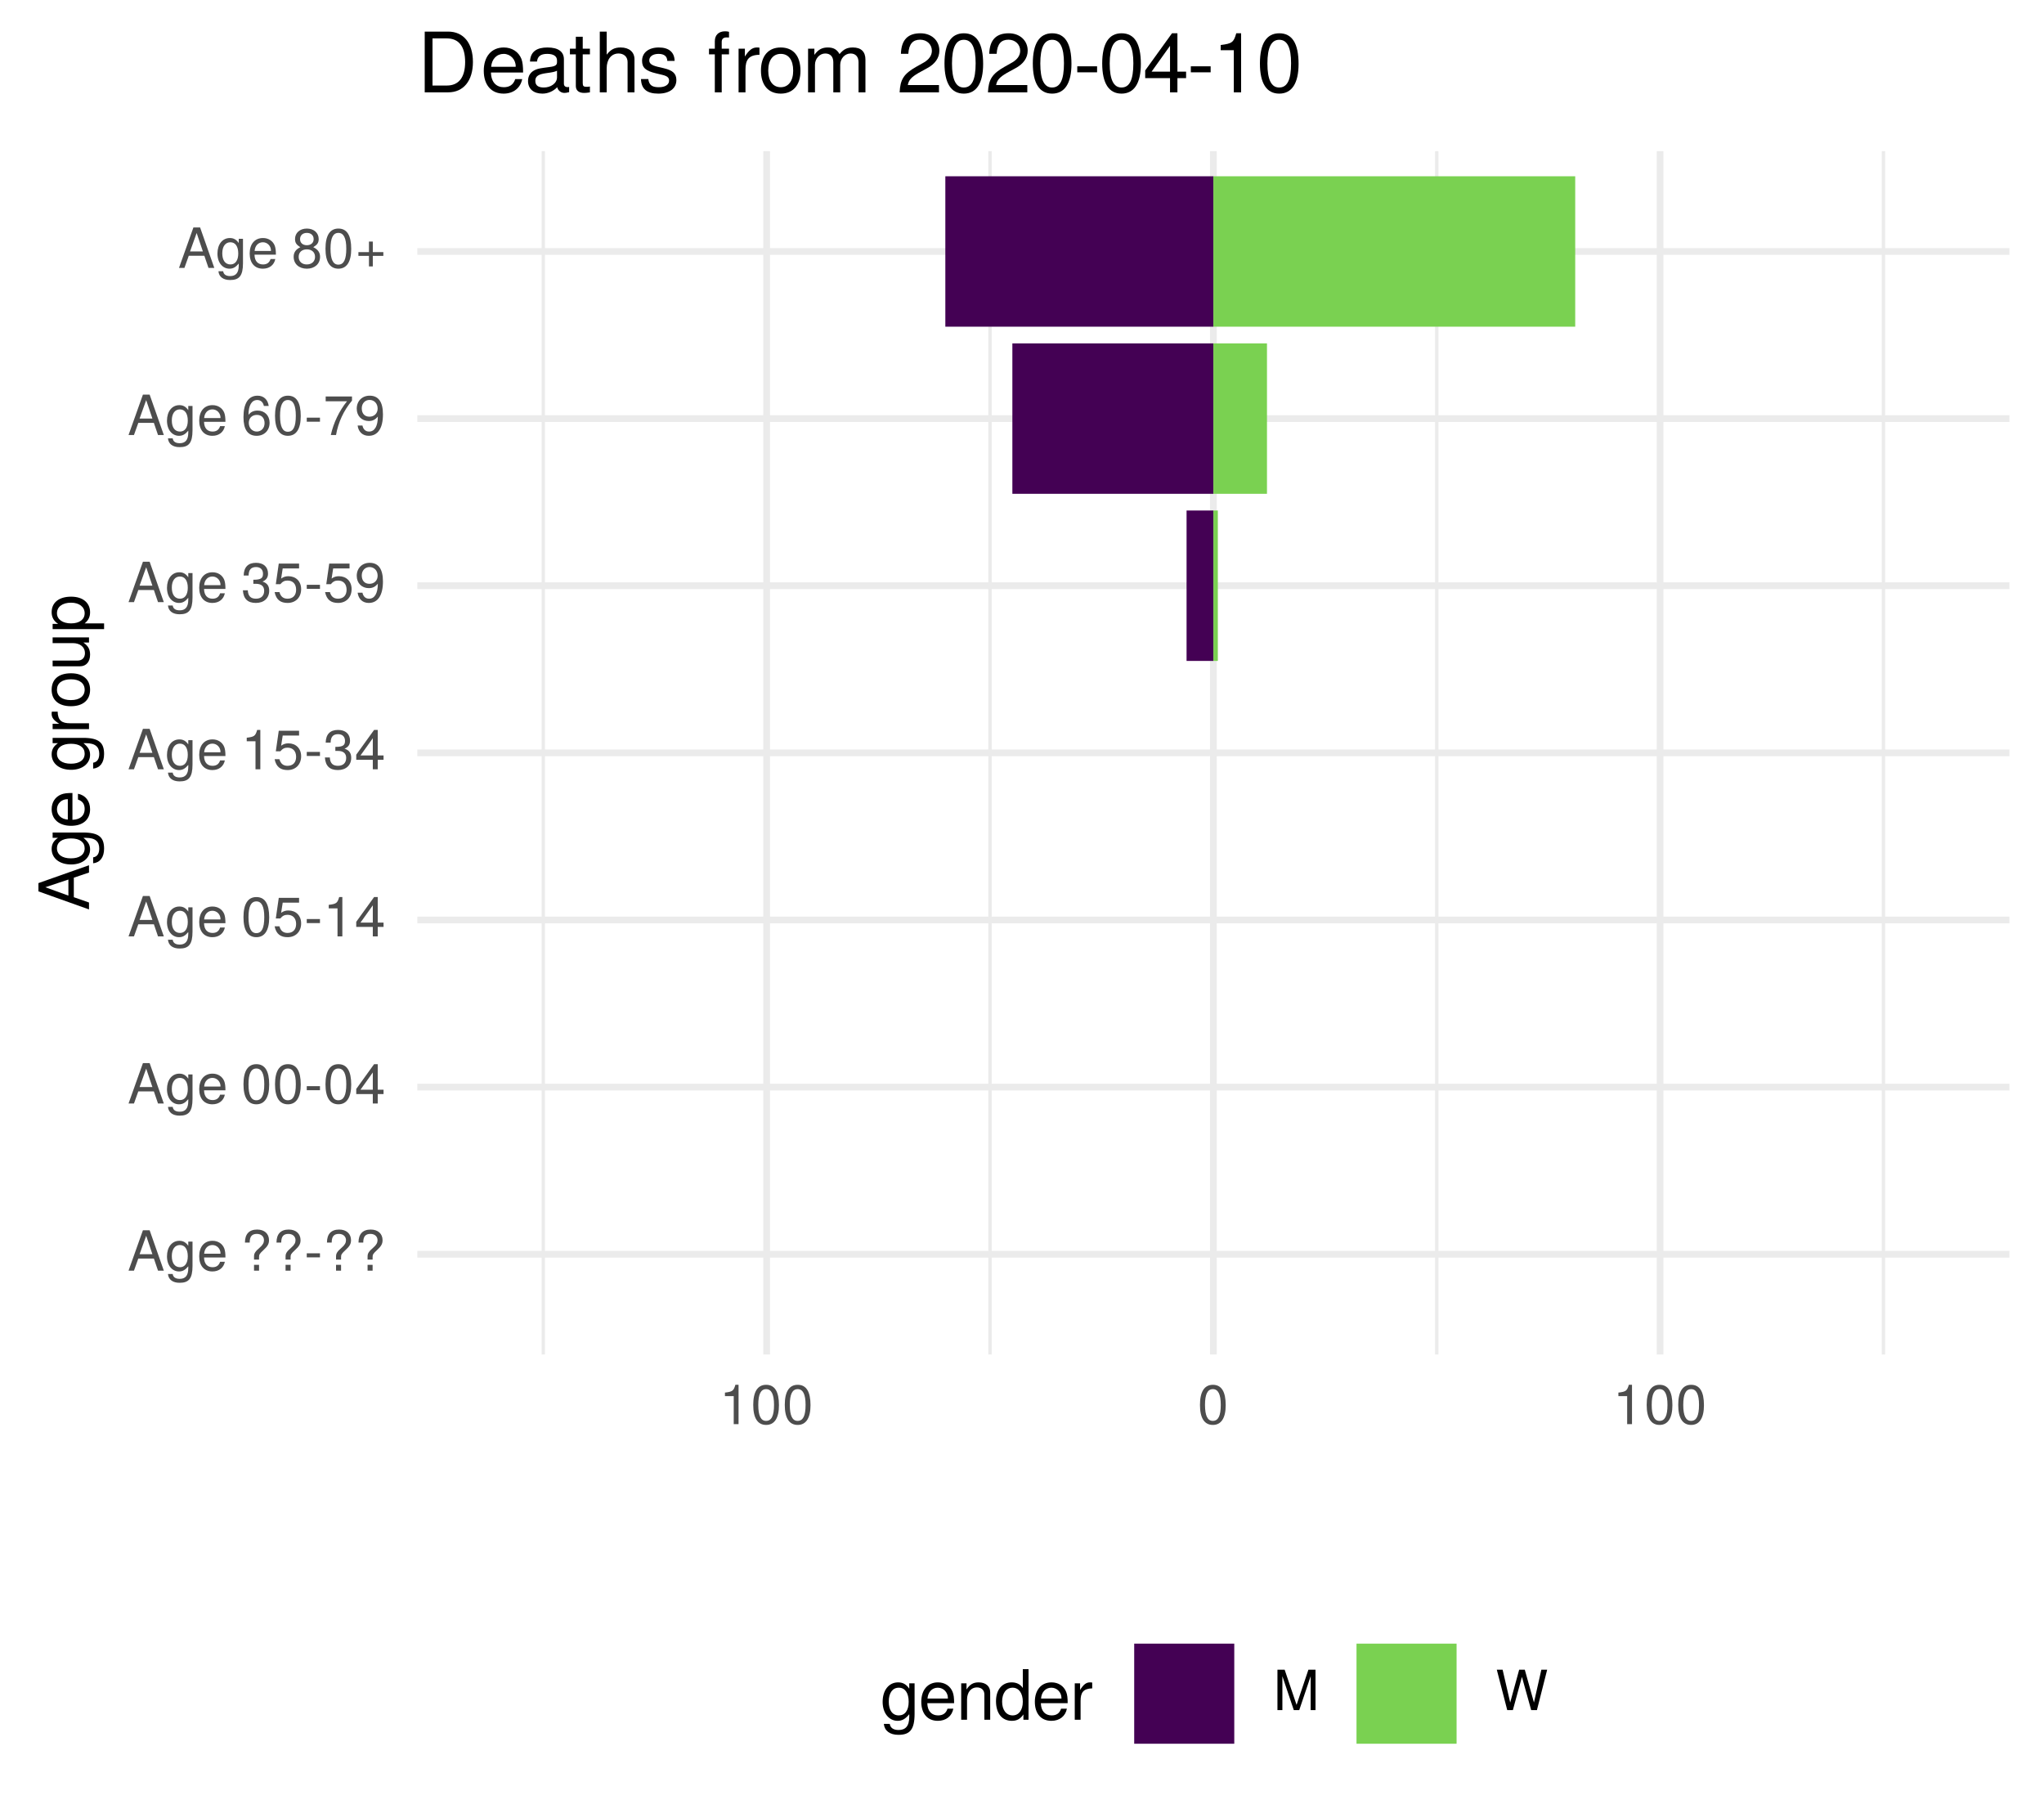
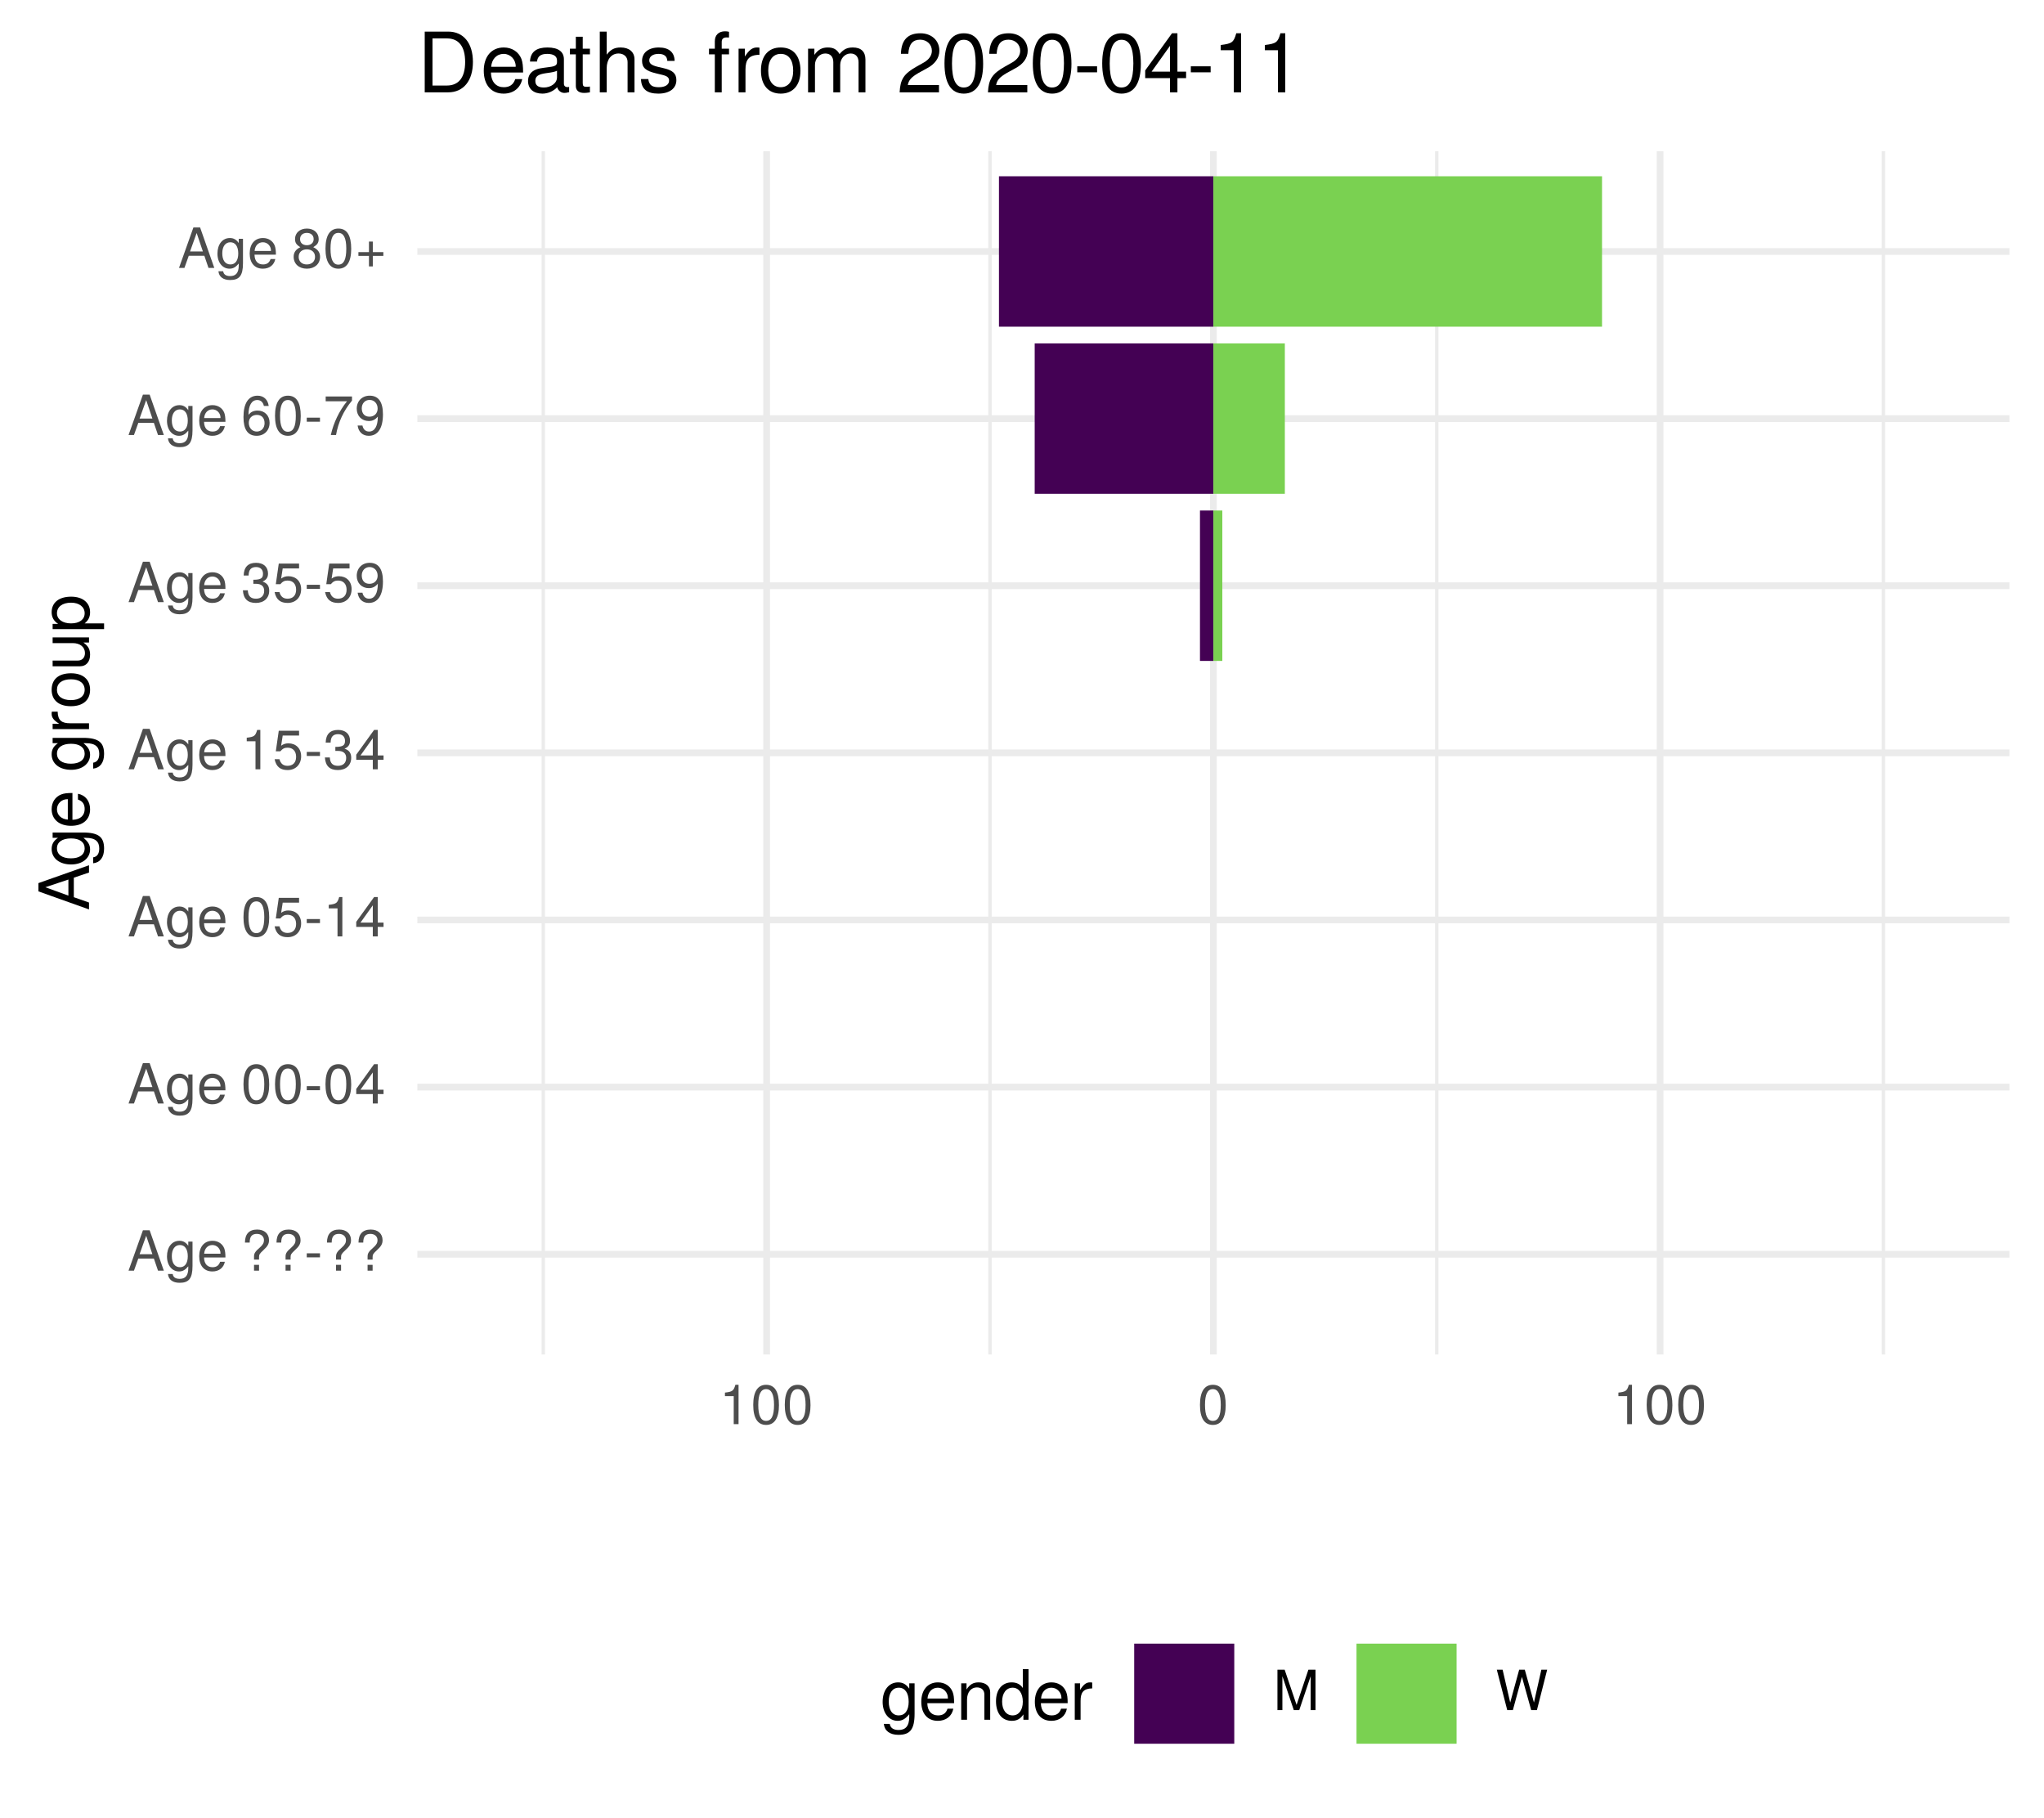
<svg xmlns="http://www.w3.org/2000/svg" xmlns:xlink="http://www.w3.org/1999/xlink" width="324pt" height="288pt" viewBox="0 0 324 288" version="1.1">
  <defs>
    <g>
      <symbol overflow="visible" id="glyph0-0">
        <path style="stroke:none;" d="" />
      </symbol>
      <symbol overflow="visible" id="glyph0-1">
        <path style="stroke:none;" d="M 5.75 0 L 3.5 -6.406 L 2.438 -6.406 L 0.156 0 L 1.016 0 L 1.703 -1.922 L 4.172 -1.922 L 4.828 0 Z M 3.938 -2.609 L 1.906 -2.609 L 2.953 -5.531 Z M 3.938 -2.609 " />
      </symbol>
      <symbol overflow="visible" id="glyph0-2">
        <path style="stroke:none;" d="M 4.297 -0.75 L 4.297 -4.609 L 3.625 -4.609 L 3.625 -3.938 C 3.25 -4.484 2.812 -4.734 2.219 -4.734 C 1.047 -4.734 0.25 -3.75 0.25 -2.266 C 0.25 -0.812 1.078 0.125 2.156 0.125 C 2.734 0.125 3.141 -0.109 3.625 -0.688 L 3.625 -0.391 C 3.625 0.828 3.125 1.297 2.266 1.297 C 1.688 1.297 1.234 1.094 1.156 0.531 L 0.406 0.531 C 0.484 1.406 1.156 1.922 2.25 1.922 C 3.688 1.922 4.297 1.281 4.297 -0.75 Z M 3.547 -2.281 C 3.547 -1.172 3.078 -0.547 2.312 -0.547 C 1.5 -0.547 1.016 -1.188 1.016 -2.312 C 1.016 -3.406 1.516 -4.062 2.297 -4.062 C 3.094 -4.062 3.547 -3.391 3.547 -2.281 Z M 3.547 -2.281 " />
      </symbol>
      <symbol overflow="visible" id="glyph0-3">
        <path style="stroke:none;" d="M 4.516 -2.094 C 4.516 -2.766 4.453 -3.188 4.328 -3.531 C 4.031 -4.281 3.328 -4.734 2.469 -4.734 C 1.172 -4.734 0.359 -3.797 0.359 -2.281 C 0.359 -0.766 1.156 0.125 2.453 0.125 C 3.5 0.125 4.234 -0.469 4.422 -1.406 L 3.672 -1.406 C 3.469 -0.797 3.062 -0.547 2.469 -0.547 C 1.703 -0.547 1.141 -1.031 1.125 -2.094 Z M 3.734 -2.75 C 3.734 -2.75 3.734 -2.703 3.719 -2.688 L 1.141 -2.688 C 1.203 -3.516 1.719 -4.062 2.453 -4.062 C 3.172 -4.062 3.734 -3.469 3.734 -2.75 Z M 3.734 -2.75 " />
      </symbol>
      <symbol overflow="visible" id="glyph0-4">
        <path style="stroke:none;" d="" />
      </symbol>
      <symbol overflow="visible" id="glyph0-5">
        <path style="stroke:none;" d="M 4.422 -4.828 C 4.422 -5.859 3.688 -6.516 2.547 -6.516 C 1.281 -6.516 0.609 -5.812 0.609 -4.453 L 1.359 -4.453 C 1.359 -5.422 1.719 -5.828 2.5 -5.828 C 3.172 -5.828 3.625 -5.422 3.625 -4.828 C 3.625 -4.422 3.438 -4.078 2.969 -3.672 C 2.453 -3.203 2.453 -3.203 2.297 -3 C 2.109 -2.75 2.047 -2.547 2.047 -2.234 L 2.047 -1.75 L 2.844 -1.75 L 2.844 -2.156 C 2.844 -2.547 2.938 -2.703 3.531 -3.25 C 4.203 -3.859 4.422 -4.25 4.422 -4.828 Z M 2.844 0 L 2.844 -0.922 L 2.047 -0.922 L 2.047 0 Z M 2.844 0 " />
      </symbol>
      <symbol overflow="visible" id="glyph0-6">
        <path style="stroke:none;" d="M 2.5 -2.109 L 2.5 -2.75 L 0.406 -2.75 L 0.406 -2.109 Z M 2.5 -2.109 " />
      </symbol>
      <symbol overflow="visible" id="glyph0-7">
        <path style="stroke:none;" d="M 4.453 -3 C 4.453 -5.156 3.781 -6.234 2.422 -6.234 C 1.078 -6.234 0.375 -5.141 0.375 -3.047 C 0.375 -0.953 1.078 0.125 2.422 0.125 C 3.734 0.125 4.453 -0.953 4.453 -3 Z M 3.672 -3.062 C 3.672 -1.297 3.266 -0.516 2.406 -0.516 C 1.578 -0.516 1.172 -1.344 1.172 -3.047 C 1.172 -4.75 1.578 -5.547 2.422 -5.547 C 3.25 -5.547 3.672 -4.734 3.672 -3.062 Z M 3.672 -3.062 " />
      </symbol>
      <symbol overflow="visible" id="glyph0-8">
        <path style="stroke:none;" d="M 4.578 -1.5 L 4.578 -2.188 L 3.656 -2.188 L 3.656 -6.234 L 3.078 -6.234 L 0.25 -2.312 L 0.25 -1.5 L 2.875 -1.5 L 2.875 0 L 3.656 0 L 3.656 -1.5 Z M 2.875 -2.188 L 0.922 -2.188 L 2.875 -4.922 Z M 2.875 -2.188 " />
      </symbol>
      <symbol overflow="visible" id="glyph0-9">
        <path style="stroke:none;" d="M 4.516 -2.062 C 4.516 -3.297 3.688 -4.109 2.5 -4.109 C 2.062 -4.109 1.703 -4 1.344 -3.734 L 1.594 -5.344 L 4.188 -5.344 L 4.188 -6.109 L 0.969 -6.109 L 0.5 -2.844 L 1.219 -2.844 C 1.578 -3.266 1.875 -3.422 2.359 -3.422 C 3.188 -3.422 3.719 -2.891 3.719 -1.969 C 3.719 -1.062 3.203 -0.547 2.359 -0.547 C 1.688 -0.547 1.266 -0.891 1.078 -1.594 L 0.312 -1.594 C 0.562 -0.359 1.266 0.125 2.375 0.125 C 3.641 0.125 4.516 -0.75 4.516 -2.062 Z M 4.516 -2.062 " />
      </symbol>
      <symbol overflow="visible" id="glyph0-10">
        <path style="stroke:none;" d="M 3.047 0 L 3.047 -6.234 L 2.547 -6.234 C 2.266 -5.281 2.094 -5.141 0.891 -5 L 0.891 -4.438 L 2.281 -4.438 L 2.281 0 Z M 3.047 0 " />
      </symbol>
      <symbol overflow="visible" id="glyph0-11">
        <path style="stroke:none;" d="M 4.453 -1.812 C 4.453 -2.562 4.141 -3.016 3.391 -3.266 C 3.969 -3.5 4.266 -3.891 4.266 -4.516 C 4.266 -5.594 3.547 -6.234 2.359 -6.234 C 1.109 -6.234 0.438 -5.547 0.406 -4.219 L 1.188 -4.219 C 1.203 -5.141 1.578 -5.562 2.375 -5.562 C 3.062 -5.562 3.469 -5.156 3.469 -4.5 C 3.469 -3.828 3.188 -3.547 1.938 -3.547 L 1.938 -2.906 L 2.359 -2.906 C 3.219 -2.906 3.656 -2.5 3.656 -1.797 C 3.656 -1.016 3.172 -0.547 2.359 -0.547 C 1.516 -0.547 1.109 -0.969 1.062 -1.875 L 0.281 -1.875 C 0.375 -0.5 1.062 0.125 2.344 0.125 C 3.625 0.125 4.453 -0.641 4.453 -1.812 Z M 4.453 -1.812 " />
      </symbol>
      <symbol overflow="visible" id="glyph0-12">
        <path style="stroke:none;" d="M 4.484 -3.266 C 4.484 -5.219 3.797 -6.234 2.375 -6.234 C 1.188 -6.234 0.328 -5.391 0.328 -4.172 C 0.328 -3.016 1.125 -2.219 2.25 -2.219 C 2.844 -2.219 3.266 -2.438 3.672 -2.922 C 3.672 -1.406 3.172 -0.547 2.281 -0.547 C 1.734 -0.547 1.359 -0.891 1.234 -1.5 L 0.469 -1.5 C 0.609 -0.469 1.281 0.125 2.234 0.125 C 3.688 0.125 4.484 -1.109 4.484 -3.266 Z M 3.641 -4.188 C 3.641 -3.422 3.094 -2.906 2.344 -2.906 C 1.594 -2.906 1.125 -3.391 1.125 -4.234 C 1.125 -5.016 1.656 -5.562 2.359 -5.562 C 3.094 -5.562 3.641 -5 3.641 -4.188 Z M 3.641 -4.188 " />
      </symbol>
      <symbol overflow="visible" id="glyph0-13">
        <path style="stroke:none;" d="M 4.516 -1.938 C 4.516 -3.094 3.719 -3.875 2.609 -3.875 C 1.984 -3.875 1.5 -3.641 1.172 -3.188 C 1.172 -4.703 1.672 -5.547 2.562 -5.547 C 3.109 -5.547 3.484 -5.203 3.609 -4.609 L 4.375 -4.609 C 4.234 -5.625 3.562 -6.234 2.609 -6.234 C 1.156 -6.234 0.375 -5.016 0.375 -2.844 C 0.375 -0.891 1.047 0.125 2.469 0.125 C 3.656 0.125 4.516 -0.719 4.516 -1.938 Z M 3.719 -1.875 C 3.719 -1.094 3.188 -0.547 2.484 -0.547 C 1.766 -0.547 1.219 -1.125 1.219 -1.922 C 1.219 -2.688 1.734 -3.188 2.5 -3.188 C 3.25 -3.188 3.719 -2.703 3.719 -1.875 Z M 3.719 -1.875 " />
      </symbol>
      <symbol overflow="visible" id="glyph0-14">
        <path style="stroke:none;" d="M 4.578 -5.453 L 4.578 -6.109 L 0.406 -6.109 L 0.406 -5.344 L 3.781 -5.344 C 2.531 -3.781 1.656 -1.953 1.219 0 L 2.047 0 C 2.391 -2.016 3.266 -3.891 4.578 -5.453 Z M 4.578 -5.453 " />
      </symbol>
      <symbol overflow="visible" id="glyph0-15">
        <path style="stroke:none;" d="M 4.516 -1.766 C 4.516 -2.453 4.156 -2.938 3.438 -3.281 C 4.078 -3.672 4.297 -3.984 4.297 -4.578 C 4.297 -5.547 3.531 -6.234 2.422 -6.234 C 1.312 -6.234 0.547 -5.547 0.547 -4.578 C 0.547 -4 0.75 -3.672 1.391 -3.281 C 0.672 -2.938 0.328 -2.453 0.328 -1.766 C 0.328 -0.625 1.188 0.125 2.422 0.125 C 3.656 0.125 4.516 -0.625 4.516 -1.766 Z M 3.5 -4.562 C 3.5 -3.969 3.062 -3.594 2.422 -3.594 C 1.766 -3.594 1.344 -3.969 1.344 -4.562 C 1.344 -5.156 1.766 -5.547 2.422 -5.547 C 3.078 -5.547 3.5 -5.156 3.5 -4.562 Z M 3.719 -1.75 C 3.719 -1.016 3.188 -0.547 2.406 -0.547 C 1.641 -0.547 1.125 -1.016 1.125 -1.75 C 1.125 -2.484 1.641 -2.938 2.422 -2.938 C 3.188 -2.938 3.719 -2.484 3.719 -1.75 Z M 3.719 -1.75 " />
      </symbol>
      <symbol overflow="visible" id="glyph0-16">
        <path style="stroke:none;" d="M 4.547 -1.906 L 4.547 -2.5 L 2.875 -2.5 L 2.875 -4.172 L 2.266 -4.172 L 2.266 -2.5 L 0.594 -2.5 L 0.594 -1.906 L 2.266 -1.906 L 2.266 -0.234 L 2.875 -0.234 L 2.875 -1.906 Z M 4.547 -1.906 " />
      </symbol>
      <symbol overflow="visible" id="glyph0-17">
        <path style="stroke:none;" d="M 6.688 0 L 6.688 -6.406 L 5.562 -6.406 L 3.688 -0.828 L 1.797 -6.406 L 0.656 -6.406 L 0.656 0 L 1.438 0 L 1.438 -5.375 L 3.25 0 L 4.109 0 L 5.922 -5.375 L 5.922 0 Z M 6.688 0 " />
      </symbol>
      <symbol overflow="visible" id="glyph0-18">
        <path style="stroke:none;" d="M 8.172 -6.406 L 7.25 -6.406 L 6.078 -1.203 L 4.625 -6.406 L 3.734 -6.406 L 2.312 -1.203 L 1.109 -6.406 L 0.188 -6.406 L 1.844 0 L 2.734 0 L 4.172 -5.266 L 5.641 0 L 6.547 0 Z M 8.172 -6.406 " />
      </symbol>
      <symbol overflow="visible" id="glyph1-0">
        <path style="stroke:none;" d="" />
      </symbol>
      <symbol overflow="visible" id="glyph1-1">
        <path style="stroke:none;" d="M 0 -7.188 L -8.016 -4.359 L -8.016 -3.047 L 0 -0.188 L 0 -1.281 L -2.406 -2.125 L -2.406 -5.219 L 0 -6.031 Z M -3.266 -4.922 L -3.266 -2.375 L -6.922 -3.703 Z M -3.266 -4.922 " />
      </symbol>
      <symbol overflow="visible" id="glyph1-2">
        <path style="stroke:none;" d="M -0.953 -5.375 L -5.766 -5.375 L -5.766 -4.531 L -4.922 -4.531 C -5.609 -4.062 -5.922 -3.516 -5.922 -2.766 C -5.922 -1.312 -4.703 -0.312 -2.828 -0.312 C -1.016 -0.312 0.172 -1.344 0.172 -2.688 C 0.172 -3.422 -0.141 -3.922 -0.875 -4.531 L -0.484 -4.531 C 1.047 -4.531 1.625 -3.906 1.625 -2.844 C 1.625 -2.109 1.359 -1.547 0.656 -1.438 L 0.656 -0.5 C 1.75 -0.609 2.391 -1.453 2.391 -2.812 C 2.391 -4.609 1.594 -5.375 -0.953 -5.375 Z M -2.844 -4.438 C -1.469 -4.438 -0.688 -3.844 -0.688 -2.875 C -0.688 -1.875 -1.484 -1.281 -2.875 -1.281 C -4.266 -1.281 -5.078 -1.891 -5.078 -2.875 C -5.078 -3.859 -4.25 -4.438 -2.844 -4.438 Z M -2.844 -4.438 " />
      </symbol>
      <symbol overflow="visible" id="glyph1-3">
        <path style="stroke:none;" d="M -2.625 -5.641 C -3.453 -5.641 -3.984 -5.578 -4.406 -5.406 C -5.359 -5.031 -5.922 -4.156 -5.922 -3.078 C -5.922 -1.469 -4.734 -0.438 -2.844 -0.438 C -0.953 -0.438 0.172 -1.438 0.172 -3.062 C 0.172 -4.375 -0.578 -5.297 -1.75 -5.516 L -1.75 -4.594 C -0.984 -4.344 -0.688 -3.828 -0.688 -3.094 C -0.688 -2.141 -1.297 -1.422 -2.625 -1.391 Z M -3.438 -4.656 C -3.438 -4.656 -3.391 -4.656 -3.359 -4.656 L -3.359 -1.422 C -4.391 -1.5 -5.078 -2.141 -5.078 -3.062 C -5.078 -3.969 -4.328 -4.656 -3.438 -4.656 Z M -3.438 -4.656 " />
      </symbol>
      <symbol overflow="visible" id="glyph1-4">
        <path style="stroke:none;" d="" />
      </symbol>
      <symbol overflow="visible" id="glyph1-5">
        <path style="stroke:none;" d="M -4.969 -3.531 L -5.891 -3.531 C -5.922 -3.375 -5.922 -3.297 -5.922 -3.172 C -5.922 -2.578 -5.578 -2.141 -4.719 -1.609 L -5.766 -1.609 L -5.766 -0.766 L 0 -0.766 L 0 -1.688 L -2.984 -1.688 C -4.297 -1.688 -4.938 -2.109 -4.969 -3.531 Z M -4.969 -3.531 " />
      </symbol>
      <symbol overflow="visible" id="glyph1-6">
        <path style="stroke:none;" d="M -2.844 -5.609 C -4.828 -5.609 -5.922 -4.656 -5.922 -2.984 C -5.922 -1.375 -4.812 -0.391 -2.875 -0.391 C -0.953 -0.391 0.172 -1.359 0.172 -3 C 0.172 -4.625 -0.953 -5.609 -2.844 -5.609 Z M -2.844 -4.656 C -1.5 -4.656 -0.688 -4.016 -0.688 -3 C -0.688 -1.984 -1.484 -1.359 -2.875 -1.359 C -4.266 -1.359 -5.078 -1.984 -5.078 -3 C -5.078 -4.031 -4.281 -4.656 -2.844 -4.656 Z M -2.844 -4.656 " />
      </symbol>
      <symbol overflow="visible" id="glyph1-7">
        <path style="stroke:none;" d="M 0 -5.297 L -5.766 -5.297 L -5.766 -4.391 L -2.578 -4.391 C -1.406 -4.391 -0.641 -3.766 -0.641 -2.812 C -0.641 -2.094 -1.078 -1.625 -1.766 -1.625 L -5.766 -1.625 L -5.766 -0.719 L -1.406 -0.719 C -0.453 -0.719 0.172 -1.438 0.172 -2.547 C 0.172 -3.406 -0.125 -3.938 -0.891 -4.484 L 0 -4.484 Z M 0 -5.297 " />
      </symbol>
      <symbol overflow="visible" id="glyph1-8">
        <path style="stroke:none;" d="M -2.828 -5.75 C -4.766 -5.75 -5.922 -4.812 -5.922 -3.281 C -5.922 -2.5 -5.578 -1.875 -4.891 -1.438 L -5.766 -1.438 L -5.766 -0.609 L 2.391 -0.609 L 2.391 -1.516 L -0.688 -1.516 C -0.094 -2 0.172 -2.547 0.172 -3.281 C 0.172 -4.781 -0.984 -5.75 -2.828 -5.75 Z M -2.844 -4.797 C -1.547 -4.797 -0.688 -4.125 -0.688 -3.125 C -0.688 -2.156 -1.484 -1.516 -2.844 -1.516 C -4.188 -1.516 -5.078 -2.156 -5.078 -3.125 C -5.078 -4.141 -4.219 -4.797 -2.844 -4.797 Z M -2.844 -4.797 " />
      </symbol>
      <symbol overflow="visible" id="glyph2-0">
        <path style="stroke:none;" d="" />
      </symbol>
      <symbol overflow="visible" id="glyph2-1">
        <path style="stroke:none;" d="M 5.375 -0.953 L 5.375 -5.766 L 4.531 -5.766 L 4.531 -4.922 C 4.062 -5.609 3.516 -5.922 2.766 -5.922 C 1.312 -5.922 0.312 -4.703 0.312 -2.828 C 0.312 -1.016 1.344 0.172 2.688 0.172 C 3.422 0.172 3.922 -0.141 4.531 -0.875 L 4.531 -0.484 C 4.531 1.047 3.906 1.625 2.844 1.625 C 2.109 1.625 1.547 1.359 1.438 0.656 L 0.5 0.656 C 0.609 1.75 1.453 2.391 2.812 2.391 C 4.609 2.391 5.375 1.594 5.375 -0.953 Z M 4.438 -2.844 C 4.438 -1.469 3.844 -0.688 2.875 -0.688 C 1.875 -0.688 1.281 -1.484 1.281 -2.875 C 1.281 -4.266 1.891 -5.078 2.875 -5.078 C 3.859 -5.078 4.438 -4.25 4.438 -2.844 Z M 4.438 -2.844 " />
      </symbol>
      <symbol overflow="visible" id="glyph2-2">
        <path style="stroke:none;" d="M 5.641 -2.625 C 5.641 -3.453 5.578 -3.984 5.406 -4.406 C 5.031 -5.359 4.156 -5.922 3.078 -5.922 C 1.469 -5.922 0.438 -4.734 0.438 -2.844 C 0.438 -0.953 1.438 0.172 3.062 0.172 C 4.375 0.172 5.297 -0.578 5.516 -1.75 L 4.594 -1.75 C 4.344 -0.984 3.828 -0.688 3.094 -0.688 C 2.141 -0.688 1.422 -1.297 1.391 -2.625 Z M 4.656 -3.438 C 4.656 -3.438 4.656 -3.391 4.656 -3.359 L 1.422 -3.359 C 1.5 -4.391 2.141 -5.078 3.062 -5.078 C 3.969 -5.078 4.656 -4.328 4.656 -3.438 Z M 4.656 -3.438 " />
      </symbol>
      <symbol overflow="visible" id="glyph2-3">
        <path style="stroke:none;" d="M 5.359 0 L 5.359 -4.359 C 5.359 -5.312 4.641 -5.922 3.531 -5.922 C 2.672 -5.922 2.125 -5.594 1.609 -4.797 L 1.609 -5.766 L 0.766 -5.766 L 0.766 0 L 1.688 0 L 1.688 -3.172 C 1.688 -4.359 2.328 -5.125 3.25 -5.125 C 3.984 -5.125 4.438 -4.688 4.438 -4 L 4.438 0 Z M 5.359 0 " />
      </symbol>
      <symbol overflow="visible" id="glyph2-4">
        <path style="stroke:none;" d="M 5.438 0 L 5.438 -8.016 L 4.531 -8.016 L 4.531 -5.031 C 4.141 -5.625 3.531 -5.922 2.766 -5.922 C 1.266 -5.922 0.281 -4.781 0.281 -2.938 C 0.281 -0.984 1.25 0.172 2.797 0.172 C 3.594 0.172 4.141 -0.125 4.625 -0.844 L 4.625 0 Z M 4.531 -2.859 C 4.531 -1.531 3.891 -0.688 2.922 -0.688 C 1.906 -0.688 1.25 -1.547 1.25 -2.875 C 1.25 -4.219 1.906 -5.078 2.922 -5.078 C 3.906 -5.078 4.531 -4.188 4.531 -2.859 Z M 4.531 -2.859 " />
      </symbol>
      <symbol overflow="visible" id="glyph2-5">
        <path style="stroke:none;" d="M 3.531 -4.969 L 3.531 -5.891 C 3.375 -5.922 3.297 -5.922 3.172 -5.922 C 2.578 -5.922 2.141 -5.578 1.609 -4.719 L 1.609 -5.766 L 0.766 -5.766 L 0.766 0 L 1.688 0 L 1.688 -2.984 C 1.688 -4.297 2.109 -4.938 3.531 -4.969 Z M 3.531 -4.969 " />
      </symbol>
      <symbol overflow="visible" id="glyph3-0">
        <path style="stroke:none;" d="" />
      </symbol>
      <symbol overflow="visible" id="glyph3-1">
        <path style="stroke:none;" d="M 8.812 -4.812 C 8.812 -7.797 7.328 -9.625 4.891 -9.625 L 1.172 -9.625 L 1.172 0 L 4.891 0 C 7.312 0 8.812 -1.828 8.812 -4.812 Z M 7.578 -4.812 C 7.578 -2.375 6.578 -1.078 4.672 -1.078 L 2.406 -1.078 L 2.406 -8.547 L 4.672 -8.547 C 6.578 -8.547 7.578 -7.266 7.578 -4.812 Z M 7.578 -4.812 " />
      </symbol>
      <symbol overflow="visible" id="glyph3-2">
        <path style="stroke:none;" d="M 6.766 -3.141 C 6.766 -4.141 6.688 -4.781 6.5 -5.297 C 6.047 -6.438 4.984 -7.109 3.703 -7.109 C 1.766 -7.109 0.531 -5.688 0.531 -3.422 C 0.531 -1.156 1.734 0.203 3.672 0.203 C 5.25 0.203 6.344 -0.703 6.625 -2.094 L 5.516 -2.094 C 5.219 -1.188 4.594 -0.812 3.703 -0.812 C 2.562 -0.812 1.703 -1.562 1.672 -3.141 Z M 5.594 -4.125 C 5.594 -4.125 5.594 -4.062 5.578 -4.047 L 1.703 -4.047 C 1.797 -5.266 2.578 -6.094 3.688 -6.094 C 4.766 -6.094 5.594 -5.203 5.594 -4.125 Z M 5.594 -4.125 " />
      </symbol>
      <symbol overflow="visible" id="glyph3-3">
        <path style="stroke:none;" d="M 7.062 -0.031 L 7.062 -0.859 C 6.938 -0.828 6.891 -0.828 6.828 -0.828 C 6.438 -0.828 6.234 -1.031 6.234 -1.375 L 6.234 -5.234 C 6.234 -6.453 5.328 -7.109 3.625 -7.109 C 1.953 -7.109 0.922 -6.469 0.859 -4.875 L 1.969 -4.875 C 2.062 -5.719 2.562 -6.094 3.594 -6.094 C 4.578 -6.094 5.141 -5.734 5.141 -5.062 L 5.141 -4.781 C 5.141 -4.312 4.859 -4.125 3.984 -4.016 C 2.422 -3.812 2.188 -3.766 1.766 -3.594 C 0.969 -3.266 0.547 -2.641 0.547 -1.797 C 0.547 -0.547 1.422 0.203 2.828 0.203 C 3.703 0.203 4.562 -0.172 5.172 -0.812 C 5.297 -0.297 5.766 0.094 6.312 0.094 C 6.531 0.094 6.703 0.062 7.062 -0.031 Z M 5.141 -2.391 C 5.141 -1.406 4.125 -0.766 3.062 -0.766 C 2.203 -0.766 1.703 -1.062 1.703 -1.828 C 1.703 -2.547 2.188 -2.859 3.359 -3.031 C 4.531 -3.188 4.766 -3.25 5.141 -3.422 Z M 5.141 -2.391 " />
      </symbol>
      <symbol overflow="visible" id="glyph3-4">
        <path style="stroke:none;" d="M 3.359 0 L 3.359 -0.922 C 3.203 -0.891 3.031 -0.875 2.828 -0.875 C 2.344 -0.875 2.219 -1 2.219 -1.484 L 2.219 -6.016 L 3.359 -6.016 L 3.359 -6.922 L 2.219 -6.922 L 2.219 -8.812 L 1.125 -8.812 L 1.125 -6.922 L 0.188 -6.922 L 0.188 -6.016 L 1.125 -6.016 L 1.125 -1 C 1.125 -0.297 1.594 0.094 2.453 0.094 C 2.719 0.094 2.984 0.062 3.359 0 Z M 3.359 0 " />
      </symbol>
      <symbol overflow="visible" id="glyph3-5">
        <path style="stroke:none;" d="M 6.422 0 L 6.422 -5.234 C 6.422 -6.391 5.578 -7.109 4.234 -7.109 C 3.266 -7.109 2.672 -6.812 2.016 -5.969 L 2.016 -9.625 L 0.922 -9.625 L 0.922 0 L 2.016 0 L 2.016 -3.812 C 2.016 -5.234 2.766 -6.156 3.891 -6.156 C 4.672 -6.156 5.328 -5.703 5.328 -4.797 L 5.328 0 Z M 6.422 0 " />
      </symbol>
      <symbol overflow="visible" id="glyph3-6">
        <path style="stroke:none;" d="M 6.062 -1.938 C 6.062 -2.969 5.484 -3.484 4.109 -3.812 L 3.047 -4.062 C 2.156 -4.281 1.766 -4.562 1.766 -5.062 C 1.766 -5.688 2.344 -6.094 3.234 -6.094 C 4.125 -6.094 4.594 -5.719 4.625 -4.984 L 5.781 -4.984 C 5.766 -6.344 4.875 -7.109 3.281 -7.109 C 1.656 -7.109 0.625 -6.281 0.625 -5 C 0.625 -3.922 1.172 -3.406 2.812 -3.016 L 3.844 -2.766 C 4.609 -2.578 4.906 -2.344 4.906 -1.844 C 4.906 -1.203 4.266 -0.812 3.297 -0.812 C 2.312 -0.812 1.75 -1.062 1.609 -2.109 L 0.453 -2.109 C 0.5 -0.516 1.406 0.203 3.203 0.203 C 4.953 0.203 6.062 -0.609 6.062 -1.938 Z M 6.062 -1.938 " />
      </symbol>
      <symbol overflow="visible" id="glyph3-7">
        <path style="stroke:none;" d="" />
      </symbol>
      <symbol overflow="visible" id="glyph3-8">
        <path style="stroke:none;" d="M 3.406 -6.016 L 3.406 -6.922 L 2.25 -6.922 L 2.25 -8 C 2.25 -8.469 2.516 -8.703 3.031 -8.703 C 3.109 -8.703 3.156 -8.703 3.406 -8.688 L 3.406 -9.594 C 3.156 -9.656 3.016 -9.672 2.781 -9.672 C 1.766 -9.672 1.156 -9.078 1.156 -8.094 L 1.156 -6.922 L 0.234 -6.922 L 0.234 -6.016 L 1.156 -6.016 L 1.156 0 L 2.25 0 L 2.25 -6.016 Z M 3.406 -6.016 " />
      </symbol>
      <symbol overflow="visible" id="glyph3-9">
        <path style="stroke:none;" d="M 4.234 -5.953 L 4.234 -7.078 C 4.047 -7.109 3.969 -7.109 3.812 -7.109 C 3.109 -7.109 2.562 -6.688 1.922 -5.672 L 1.922 -6.922 L 0.922 -6.922 L 0.922 0 L 2.016 0 L 2.016 -3.594 C 2.016 -5.156 2.531 -5.922 4.234 -5.953 Z M 4.234 -5.953 " />
      </symbol>
      <symbol overflow="visible" id="glyph3-10">
        <path style="stroke:none;" d="M 6.734 -3.406 C 6.734 -5.797 5.578 -7.109 3.594 -7.109 C 1.656 -7.109 0.469 -5.781 0.469 -3.453 C 0.469 -1.141 1.641 0.203 3.609 0.203 C 5.547 0.203 6.734 -1.141 6.734 -3.406 Z M 5.578 -3.422 C 5.578 -1.797 4.812 -0.812 3.609 -0.812 C 2.375 -0.812 1.625 -1.781 1.625 -3.453 C 1.625 -5.125 2.375 -6.094 3.609 -6.094 C 4.844 -6.094 5.578 -5.141 5.578 -3.422 Z M 5.578 -3.422 " />
      </symbol>
      <symbol overflow="visible" id="glyph3-11">
        <path style="stroke:none;" d="M 10.031 0 L 10.031 -5.188 C 10.031 -6.438 9.344 -7.109 8.047 -7.109 C 7.125 -7.109 6.578 -6.844 5.922 -6.062 C 5.516 -6.797 4.969 -7.109 4.062 -7.109 C 3.141 -7.109 2.531 -6.766 1.938 -5.938 L 1.938 -6.922 L 0.938 -6.922 L 0.938 0 L 2.031 0 L 2.031 -4.344 C 2.031 -5.344 2.766 -6.156 3.656 -6.156 C 4.469 -6.156 4.938 -5.656 4.938 -4.766 L 4.938 0 L 6.031 0 L 6.031 -4.344 C 6.031 -5.344 6.766 -6.156 7.672 -6.156 C 8.469 -6.156 8.938 -5.641 8.938 -4.766 L 8.938 0 Z M 10.031 0 " />
      </symbol>
      <symbol overflow="visible" id="glyph3-12">
        <path style="stroke:none;" d="M 6.75 -6.609 C 6.75 -8.203 5.516 -9.359 3.75 -9.359 C 1.828 -9.359 0.719 -8.391 0.656 -6.109 L 1.828 -6.109 C 1.922 -7.688 2.562 -8.344 3.703 -8.344 C 4.766 -8.344 5.562 -7.594 5.562 -6.594 C 5.562 -5.844 5.125 -5.219 4.297 -4.734 L 3.078 -4.047 C 1.125 -2.938 0.547 -2.062 0.453 0 L 6.688 0 L 6.688 -1.156 L 1.75 -1.156 C 1.875 -1.922 2.297 -2.406 3.453 -3.078 L 4.766 -3.797 C 6.078 -4.484 6.75 -5.469 6.75 -6.609 Z M 6.75 -6.609 " />
      </symbol>
      <symbol overflow="visible" id="glyph3-13">
        <path style="stroke:none;" d="M 6.688 -4.5 C 6.688 -7.75 5.672 -9.359 3.625 -9.359 C 1.609 -9.359 0.562 -7.719 0.562 -4.578 C 0.562 -1.422 1.625 0.203 3.625 0.203 C 5.609 0.203 6.688 -1.422 6.688 -4.5 Z M 5.5 -4.609 C 5.5 -1.953 4.891 -0.766 3.609 -0.766 C 2.375 -0.766 1.75 -2 1.75 -4.562 C 1.75 -7.125 2.375 -8.328 3.625 -8.328 C 4.891 -8.328 5.5 -7.109 5.5 -4.609 Z M 5.5 -4.609 " />
      </symbol>
      <symbol overflow="visible" id="glyph3-14">
        <path style="stroke:none;" d="M 3.75 -3.172 L 3.75 -4.125 L 0.609 -4.125 L 0.609 -3.172 Z M 3.75 -3.172 " />
      </symbol>
      <symbol overflow="visible" id="glyph3-15">
        <path style="stroke:none;" d="M 6.859 -2.25 L 6.859 -3.281 L 5.484 -3.281 L 5.484 -9.359 L 4.625 -9.359 L 0.375 -3.469 L 0.375 -2.25 L 4.312 -2.25 L 4.312 0 L 5.484 0 L 5.484 -2.25 Z M 4.312 -3.281 L 1.391 -3.281 L 4.312 -7.375 Z M 4.312 -3.281 " />
      </symbol>
      <symbol overflow="visible" id="glyph3-16">
        <path style="stroke:none;" d="M 4.578 0 L 4.578 -9.359 L 3.812 -9.359 C 3.406 -7.922 3.141 -7.719 1.344 -7.5 L 1.344 -6.672 L 3.422 -6.672 L 3.422 0 Z M 4.578 0 " />
      </symbol>
    </g>
    <clipPath id="clip1">
      <path d="M 85 23.957 L 87 23.957 L 87 214.648 L 85 214.648 Z M 85 23.957 " />
    </clipPath>
    <clipPath id="clip2">
      <path d="M 156 23.957 L 158 23.957 L 158 214.648 L 156 214.648 Z M 156 23.957 " />
    </clipPath>
    <clipPath id="clip3">
      <path d="M 227 23.957 L 229 23.957 L 229 214.648 L 227 214.648 Z M 227 23.957 " />
    </clipPath>
    <clipPath id="clip4">
      <path d="M 298 23.957 L 299 23.957 L 299 214.648 L 298 214.648 Z M 298 23.957 " />
    </clipPath>
    <clipPath id="clip5">
      <path d="M 66.152 198 L 318.523 198 L 318.523 200 L 66.152 200 Z M 66.152 198 " />
    </clipPath>
    <clipPath id="clip6">
      <path d="M 66.152 171 L 318.523 171 L 318.523 173 L 66.152 173 Z M 66.152 171 " />
    </clipPath>
    <clipPath id="clip7">
      <path d="M 66.152 145 L 318.523 145 L 318.523 147 L 66.152 147 Z M 66.152 145 " />
    </clipPath>
    <clipPath id="clip8">
      <path d="M 66.152 118 L 318.523 118 L 318.523 120 L 66.152 120 Z M 66.152 118 " />
    </clipPath>
    <clipPath id="clip9">
      <path d="M 66.152 92 L 318.523 92 L 318.523 94 L 66.152 94 Z M 66.152 92 " />
    </clipPath>
    <clipPath id="clip10">
      <path d="M 66.152 65 L 318.523 65 L 318.523 67 L 66.152 67 Z M 66.152 65 " />
    </clipPath>
    <clipPath id="clip11">
      <path d="M 66.152 39 L 318.523 39 L 318.523 41 L 66.152 41 Z M 66.152 39 " />
    </clipPath>
    <clipPath id="clip12">
      <path d="M 120 23.957 L 123 23.957 L 123 214.648 L 120 214.648 Z M 120 23.957 " />
    </clipPath>
    <clipPath id="clip13">
      <path d="M 191 23.957 L 193 23.957 L 193 214.648 L 191 214.648 Z M 191 23.957 " />
    </clipPath>
    <clipPath id="clip14">
      <path d="M 262 23.957 L 264 23.957 L 264 214.648 L 262 214.648 Z M 262 23.957 " />
    </clipPath>
  </defs>
-   <g id="surface2466">
+   <g id="surface2476">
    <rect x="0" y="0" width="324" height="288" style="fill:rgb(100%,100%,100%);fill-opacity:1;stroke:none;" />
    <g clip-path="url(#clip1)" clip-rule="nonzero">
      <path style="fill:none;stroke-width:0.533;stroke-linecap:butt;stroke-linejoin:round;stroke:rgb(92.157%,92.157%,92.157%);stroke-opacity:1;stroke-miterlimit:10;" d="M 86.121 214.652 L 86.121 23.957 " />
    </g>
    <g clip-path="url(#clip2)" clip-rule="nonzero">
      <path style="fill:none;stroke-width:0.533;stroke-linecap:butt;stroke-linejoin:round;stroke:rgb(92.157%,92.157%,92.157%);stroke-opacity:1;stroke-miterlimit:10;" d="M 156.93 214.652 L 156.93 23.957 " />
    </g>
    <g clip-path="url(#clip3)" clip-rule="nonzero">
      <path style="fill:none;stroke-width:0.533;stroke-linecap:butt;stroke-linejoin:round;stroke:rgb(92.157%,92.157%,92.157%);stroke-opacity:1;stroke-miterlimit:10;" d="M 227.742 214.652 L 227.742 23.957 " />
    </g>
    <g clip-path="url(#clip4)" clip-rule="nonzero">
      <path style="fill:none;stroke-width:0.533;stroke-linecap:butt;stroke-linejoin:round;stroke:rgb(92.157%,92.157%,92.157%);stroke-opacity:1;stroke-miterlimit:10;" d="M 298.551 214.652 L 298.551 23.957 " />
    </g>
    <g clip-path="url(#clip5)" clip-rule="nonzero">
      <path style="fill:none;stroke-width:1.067;stroke-linecap:butt;stroke-linejoin:round;stroke:rgb(92.157%,92.157%,92.157%);stroke-opacity:1;stroke-miterlimit:10;" d="M 66.152 198.762 L 318.52 198.762 " />
    </g>
    <g clip-path="url(#clip6)" clip-rule="nonzero">
      <path style="fill:none;stroke-width:1.067;stroke-linecap:butt;stroke-linejoin:round;stroke:rgb(92.157%,92.157%,92.157%);stroke-opacity:1;stroke-miterlimit:10;" d="M 66.152 172.273 L 318.52 172.273 " />
    </g>
    <g clip-path="url(#clip7)" clip-rule="nonzero">
      <path style="fill:none;stroke-width:1.067;stroke-linecap:butt;stroke-linejoin:round;stroke:rgb(92.157%,92.157%,92.157%);stroke-opacity:1;stroke-miterlimit:10;" d="M 66.152 145.789 L 318.52 145.789 " />
    </g>
    <g clip-path="url(#clip8)" clip-rule="nonzero">
      <path style="fill:none;stroke-width:1.067;stroke-linecap:butt;stroke-linejoin:round;stroke:rgb(92.157%,92.157%,92.157%);stroke-opacity:1;stroke-miterlimit:10;" d="M 66.152 119.305 L 318.52 119.305 " />
    </g>
    <g clip-path="url(#clip9)" clip-rule="nonzero">
      <path style="fill:none;stroke-width:1.067;stroke-linecap:butt;stroke-linejoin:round;stroke:rgb(92.157%,92.157%,92.157%);stroke-opacity:1;stroke-miterlimit:10;" d="M 66.152 92.82 L 318.52 92.82 " />
    </g>
    <g clip-path="url(#clip10)" clip-rule="nonzero">
      <path style="fill:none;stroke-width:1.067;stroke-linecap:butt;stroke-linejoin:round;stroke:rgb(92.157%,92.157%,92.157%);stroke-opacity:1;stroke-miterlimit:10;" d="M 66.152 66.336 L 318.52 66.336 " />
    </g>
    <g clip-path="url(#clip11)" clip-rule="nonzero">
      <path style="fill:none;stroke-width:1.067;stroke-linecap:butt;stroke-linejoin:round;stroke:rgb(92.157%,92.157%,92.157%);stroke-opacity:1;stroke-miterlimit:10;" d="M 66.152 39.852 L 318.52 39.852 " />
    </g>
    <g clip-path="url(#clip12)" clip-rule="nonzero">
      <path style="fill:none;stroke-width:1.067;stroke-linecap:butt;stroke-linejoin:round;stroke:rgb(92.157%,92.157%,92.157%);stroke-opacity:1;stroke-miterlimit:10;" d="M 121.523 214.652 L 121.523 23.957 " />
    </g>
    <g clip-path="url(#clip13)" clip-rule="nonzero">
      <path style="fill:none;stroke-width:1.067;stroke-linecap:butt;stroke-linejoin:round;stroke:rgb(92.157%,92.157%,92.157%);stroke-opacity:1;stroke-miterlimit:10;" d="M 192.336 214.652 L 192.336 23.957 " />
    </g>
    <g clip-path="url(#clip14)" clip-rule="nonzero">
      <path style="fill:none;stroke-width:1.067;stroke-linecap:butt;stroke-linejoin:round;stroke:rgb(92.157%,92.157%,92.157%);stroke-opacity:1;stroke-miterlimit:10;" d="M 263.145 214.652 L 263.145 23.957 " />
    </g>
-     <path style=" stroke:none;fill-rule:nonzero;fill:rgb(26.667%,0.392%,32.941%);fill-opacity:1;" d="M 188.086 104.738 L 192.336 104.738 L 192.336 80.902 L 188.086 80.902 Z M 188.086 104.738 " />
-     <path style=" stroke:none;fill-rule:nonzero;fill:rgb(47.843%,81.961%,31.765%);fill-opacity:1;" d="M 192.336 104.738 L 193.043 104.738 L 193.043 80.902 L 192.336 80.902 Z M 192.336 104.738 " />
-     <path style=" stroke:none;fill-rule:nonzero;fill:rgb(26.667%,0.392%,32.941%);fill-opacity:1;" d="M 160.473 78.254 L 192.336 78.254 L 192.336 54.418 L 160.473 54.418 Z M 160.473 78.254 " />
-     <path style=" stroke:none;fill-rule:nonzero;fill:rgb(47.843%,81.961%,31.765%);fill-opacity:1;" d="M 192.336 78.254 L 200.832 78.254 L 200.832 54.418 L 192.336 54.418 Z M 192.336 78.254 " />
-     <path style=" stroke:none;fill-rule:nonzero;fill:rgb(26.667%,0.392%,32.941%);fill-opacity:1;" d="M 149.848 51.77 L 192.336 51.77 L 192.336 27.934 L 149.848 27.934 Z M 149.848 51.77 " />
-     <path style=" stroke:none;fill-rule:nonzero;fill:rgb(47.843%,81.961%,31.765%);fill-opacity:1;" d="M 192.336 51.77 L 249.691 51.77 L 249.691 27.934 L 192.336 27.934 Z M 192.336 51.77 " />
+     <path style=" stroke:none;fill-rule:nonzero;fill:rgb(26.667%,0.392%,32.941%);fill-opacity:1;" d="M 190.211 104.738 L 192.336 104.738 L 192.336 80.902 L 190.211 80.902 Z M 190.211 104.738 " />
+     <path style=" stroke:none;fill-rule:nonzero;fill:rgb(47.843%,81.961%,31.765%);fill-opacity:1;" d="M 192.336 104.738 L 193.754 104.738 L 193.754 80.902 L 192.336 80.902 Z M 192.336 104.738 " />
+     <path style=" stroke:none;fill-rule:nonzero;fill:rgb(26.667%,0.392%,32.941%);fill-opacity:1;" d="M 164.012 78.254 L 192.336 78.254 L 192.336 54.418 L 164.012 54.418 Z M 164.012 78.254 " />
+     <path style=" stroke:none;fill-rule:nonzero;fill:rgb(47.843%,81.961%,31.765%);fill-opacity:1;" d="M 192.336 78.254 L 203.664 78.254 L 203.664 54.418 L 192.336 54.418 Z M 192.336 78.254 " />
+     <path style=" stroke:none;fill-rule:nonzero;fill:rgb(26.667%,0.392%,32.941%);fill-opacity:1;" d="M 158.348 51.77 L 192.336 51.77 L 192.336 27.934 L 158.348 27.934 Z M 158.348 51.77 " />
+     <path style=" stroke:none;fill-rule:nonzero;fill:rgb(47.843%,81.961%,31.765%);fill-opacity:1;" d="M 192.336 51.77 L 253.941 51.77 L 253.941 27.934 L 192.336 27.934 Z M 192.336 51.77 " />
    <g style="fill:rgb(30.196%,30.196%,30.196%);fill-opacity:1;">
      <use xlink:href="#glyph0-1" x="20.219" y="201.364" />
      <use xlink:href="#glyph0-2" x="26.219" y="201.364" />
      <use xlink:href="#glyph0-3" x="31.219" y="201.364" />
      <use xlink:href="#glyph0-4" x="36.219" y="201.364" />
      <use xlink:href="#glyph0-5" x="38.219" y="201.364" />
      <use xlink:href="#glyph0-5" x="43.219" y="201.364" />
      <use xlink:href="#glyph0-6" x="48.219" y="201.364" />
      <use xlink:href="#glyph0-5" x="51.219" y="201.364" />
      <use xlink:href="#glyph0-5" x="56.219" y="201.364" />
    </g>
    <g style="fill:rgb(30.196%,30.196%,30.196%);fill-opacity:1;">
      <use xlink:href="#glyph0-1" x="20.219" y="174.876" />
      <use xlink:href="#glyph0-2" x="26.219" y="174.876" />
      <use xlink:href="#glyph0-3" x="31.219" y="174.876" />
      <use xlink:href="#glyph0-4" x="36.219" y="174.876" />
      <use xlink:href="#glyph0-7" x="38.219" y="174.876" />
      <use xlink:href="#glyph0-7" x="43.219" y="174.876" />
      <use xlink:href="#glyph0-6" x="48.219" y="174.876" />
      <use xlink:href="#glyph0-7" x="51.219" y="174.876" />
      <use xlink:href="#glyph0-8" x="56.219" y="174.876" />
    </g>
    <g style="fill:rgb(30.196%,30.196%,30.196%);fill-opacity:1;">
      <use xlink:href="#glyph0-1" x="20.219" y="148.392" />
      <use xlink:href="#glyph0-2" x="26.219" y="148.392" />
      <use xlink:href="#glyph0-3" x="31.219" y="148.392" />
      <use xlink:href="#glyph0-4" x="36.219" y="148.392" />
      <use xlink:href="#glyph0-7" x="38.219" y="148.392" />
      <use xlink:href="#glyph0-9" x="43.219" y="148.392" />
      <use xlink:href="#glyph0-6" x="48.219" y="148.392" />
      <use xlink:href="#glyph0-10" x="51.219" y="148.392" />
      <use xlink:href="#glyph0-8" x="56.219" y="148.392" />
    </g>
    <g style="fill:rgb(30.196%,30.196%,30.196%);fill-opacity:1;">
      <use xlink:href="#glyph0-1" x="20.219" y="121.907" />
      <use xlink:href="#glyph0-2" x="26.219" y="121.907" />
      <use xlink:href="#glyph0-3" x="31.219" y="121.907" />
      <use xlink:href="#glyph0-4" x="36.219" y="121.907" />
      <use xlink:href="#glyph0-10" x="38.219" y="121.907" />
      <use xlink:href="#glyph0-9" x="43.219" y="121.907" />
      <use xlink:href="#glyph0-6" x="48.219" y="121.907" />
      <use xlink:href="#glyph0-11" x="51.219" y="121.907" />
      <use xlink:href="#glyph0-8" x="56.219" y="121.907" />
    </g>
    <g style="fill:rgb(30.196%,30.196%,30.196%);fill-opacity:1;">
      <use xlink:href="#glyph0-1" x="20.219" y="95.423" />
      <use xlink:href="#glyph0-2" x="26.219" y="95.423" />
      <use xlink:href="#glyph0-3" x="31.219" y="95.423" />
      <use xlink:href="#glyph0-4" x="36.219" y="95.423" />
      <use xlink:href="#glyph0-11" x="38.219" y="95.423" />
      <use xlink:href="#glyph0-9" x="43.219" y="95.423" />
      <use xlink:href="#glyph0-6" x="48.219" y="95.423" />
      <use xlink:href="#glyph0-9" x="51.219" y="95.423" />
      <use xlink:href="#glyph0-12" x="56.219" y="95.423" />
    </g>
    <g style="fill:rgb(30.196%,30.196%,30.196%);fill-opacity:1;">
      <use xlink:href="#glyph0-1" x="20.219" y="68.938" />
      <use xlink:href="#glyph0-2" x="26.219" y="68.938" />
      <use xlink:href="#glyph0-3" x="31.219" y="68.938" />
      <use xlink:href="#glyph0-4" x="36.219" y="68.938" />
      <use xlink:href="#glyph0-13" x="38.219" y="68.938" />
      <use xlink:href="#glyph0-7" x="43.219" y="68.938" />
      <use xlink:href="#glyph0-6" x="48.219" y="68.938" />
      <use xlink:href="#glyph0-14" x="51.219" y="68.938" />
      <use xlink:href="#glyph0-12" x="56.219" y="68.938" />
    </g>
    <g style="fill:rgb(30.196%,30.196%,30.196%);fill-opacity:1;">
      <use xlink:href="#glyph0-1" x="28.219" y="42.454" />
      <use xlink:href="#glyph0-2" x="34.219" y="42.454" />
      <use xlink:href="#glyph0-3" x="39.219" y="42.454" />
      <use xlink:href="#glyph0-4" x="44.219" y="42.454" />
      <use xlink:href="#glyph0-15" x="46.219" y="42.454" />
      <use xlink:href="#glyph0-7" x="51.219" y="42.454" />
      <use xlink:href="#glyph0-16" x="56.219" y="42.454" />
    </g>
    <g style="fill:rgb(30.196%,30.196%,30.196%);fill-opacity:1;">
      <use xlink:href="#glyph0-10" x="114.023" y="225.685" />
      <use xlink:href="#glyph0-7" x="119.023" y="225.685" />
      <use xlink:href="#glyph0-7" x="124.023" y="225.685" />
    </g>
    <g style="fill:rgb(30.196%,30.196%,30.196%);fill-opacity:1;">
      <use xlink:href="#glyph0-7" x="189.836" y="225.685" />
    </g>
    <g style="fill:rgb(30.196%,30.196%,30.196%);fill-opacity:1;">
      <use xlink:href="#glyph0-10" x="255.645" y="225.685" />
      <use xlink:href="#glyph0-7" x="260.645" y="225.685" />
      <use xlink:href="#glyph0-7" x="265.645" y="225.685" />
    </g>
    <g style="fill:rgb(0%,0%,0%);fill-opacity:1;">
      <use xlink:href="#glyph1-1" x="14.108" y="144.305" />
      <use xlink:href="#glyph1-2" x="14.108" y="137.305" />
      <use xlink:href="#glyph1-3" x="14.108" y="131.305" />
      <use xlink:href="#glyph1-4" x="14.108" y="125.305" />
      <use xlink:href="#glyph1-2" x="14.108" y="122.305" />
      <use xlink:href="#glyph1-5" x="14.108" y="116.305" />
      <use xlink:href="#glyph1-6" x="14.108" y="112.305" />
      <use xlink:href="#glyph1-7" x="14.108" y="106.305" />
      <use xlink:href="#glyph1-8" x="14.108" y="100.305" />
    </g>
    <g style="fill:rgb(0%,0%,0%);fill-opacity:1;">
      <use xlink:href="#glyph2-1" x="139.598" y="272.53" />
      <use xlink:href="#glyph2-2" x="145.598" y="272.53" />
      <use xlink:href="#glyph2-3" x="151.598" y="272.53" />
      <use xlink:href="#glyph2-4" x="157.598" y="272.53" />
      <use xlink:href="#glyph2-2" x="163.598" y="272.53" />
      <use xlink:href="#glyph2-5" x="169.598" y="272.53" />
    </g>
    <path style=" stroke:none;fill-rule:nonzero;fill:rgb(26.667%,0.392%,32.941%);fill-opacity:1;" d="M 179.785 276.332 L 195.648 276.332 L 195.648 260.469 L 179.785 260.469 Z M 179.785 276.332 " />
    <path style=" stroke:none;fill-rule:nonzero;fill:rgb(47.843%,81.961%,31.765%);fill-opacity:1;" d="M 215.023 276.332 L 230.887 276.332 L 230.887 260.469 L 215.023 260.469 Z M 215.023 276.332 " />
    <g style="fill:rgb(0%,0%,0%);fill-opacity:1;">
      <use xlink:href="#glyph0-17" x="201.836" y="271.005" />
    </g>
    <g style="fill:rgb(0%,0%,0%);fill-opacity:1;">
      <use xlink:href="#glyph0-18" x="237.074" y="271.005" />
    </g>
    <g style="fill:rgb(0%,0%,0%);fill-opacity:1;">
      <use xlink:href="#glyph3-1" x="66.152" y="14.633" />
      <use xlink:href="#glyph3-2" x="76.152" y="14.633" />
      <use xlink:href="#glyph3-3" x="83.152" y="14.633" />
      <use xlink:href="#glyph3-4" x="90.152" y="14.633" />
      <use xlink:href="#glyph3-5" x="94.152" y="14.633" />
      <use xlink:href="#glyph3-6" x="101.152" y="14.633" />
      <use xlink:href="#glyph3-7" x="108.152" y="14.633" />
      <use xlink:href="#glyph3-8" x="112.152" y="14.633" />
      <use xlink:href="#glyph3-9" x="116.152" y="14.633" />
      <use xlink:href="#glyph3-10" x="120.152" y="14.633" />
      <use xlink:href="#glyph3-11" x="127.152" y="14.633" />
      <use xlink:href="#glyph3-7" x="138.152" y="14.633" />
      <use xlink:href="#glyph3-12" x="142.152" y="14.633" />
      <use xlink:href="#glyph3-13" x="149.152" y="14.633" />
      <use xlink:href="#glyph3-12" x="156.152" y="14.633" />
      <use xlink:href="#glyph3-13" x="163.152" y="14.633" />
      <use xlink:href="#glyph3-14" x="170.152" y="14.633" />
      <use xlink:href="#glyph3-13" x="174.152" y="14.633" />
      <use xlink:href="#glyph3-15" x="181.152" y="14.633" />
      <use xlink:href="#glyph3-14" x="188.152" y="14.633" />
      <use xlink:href="#glyph3-16" x="192.152" y="14.633" />
-       <use xlink:href="#glyph3-13" x="199.152" y="14.633" />
+       <use xlink:href="#glyph3-16" x="199.152" y="14.633" />
    </g>
  </g>
</svg>
